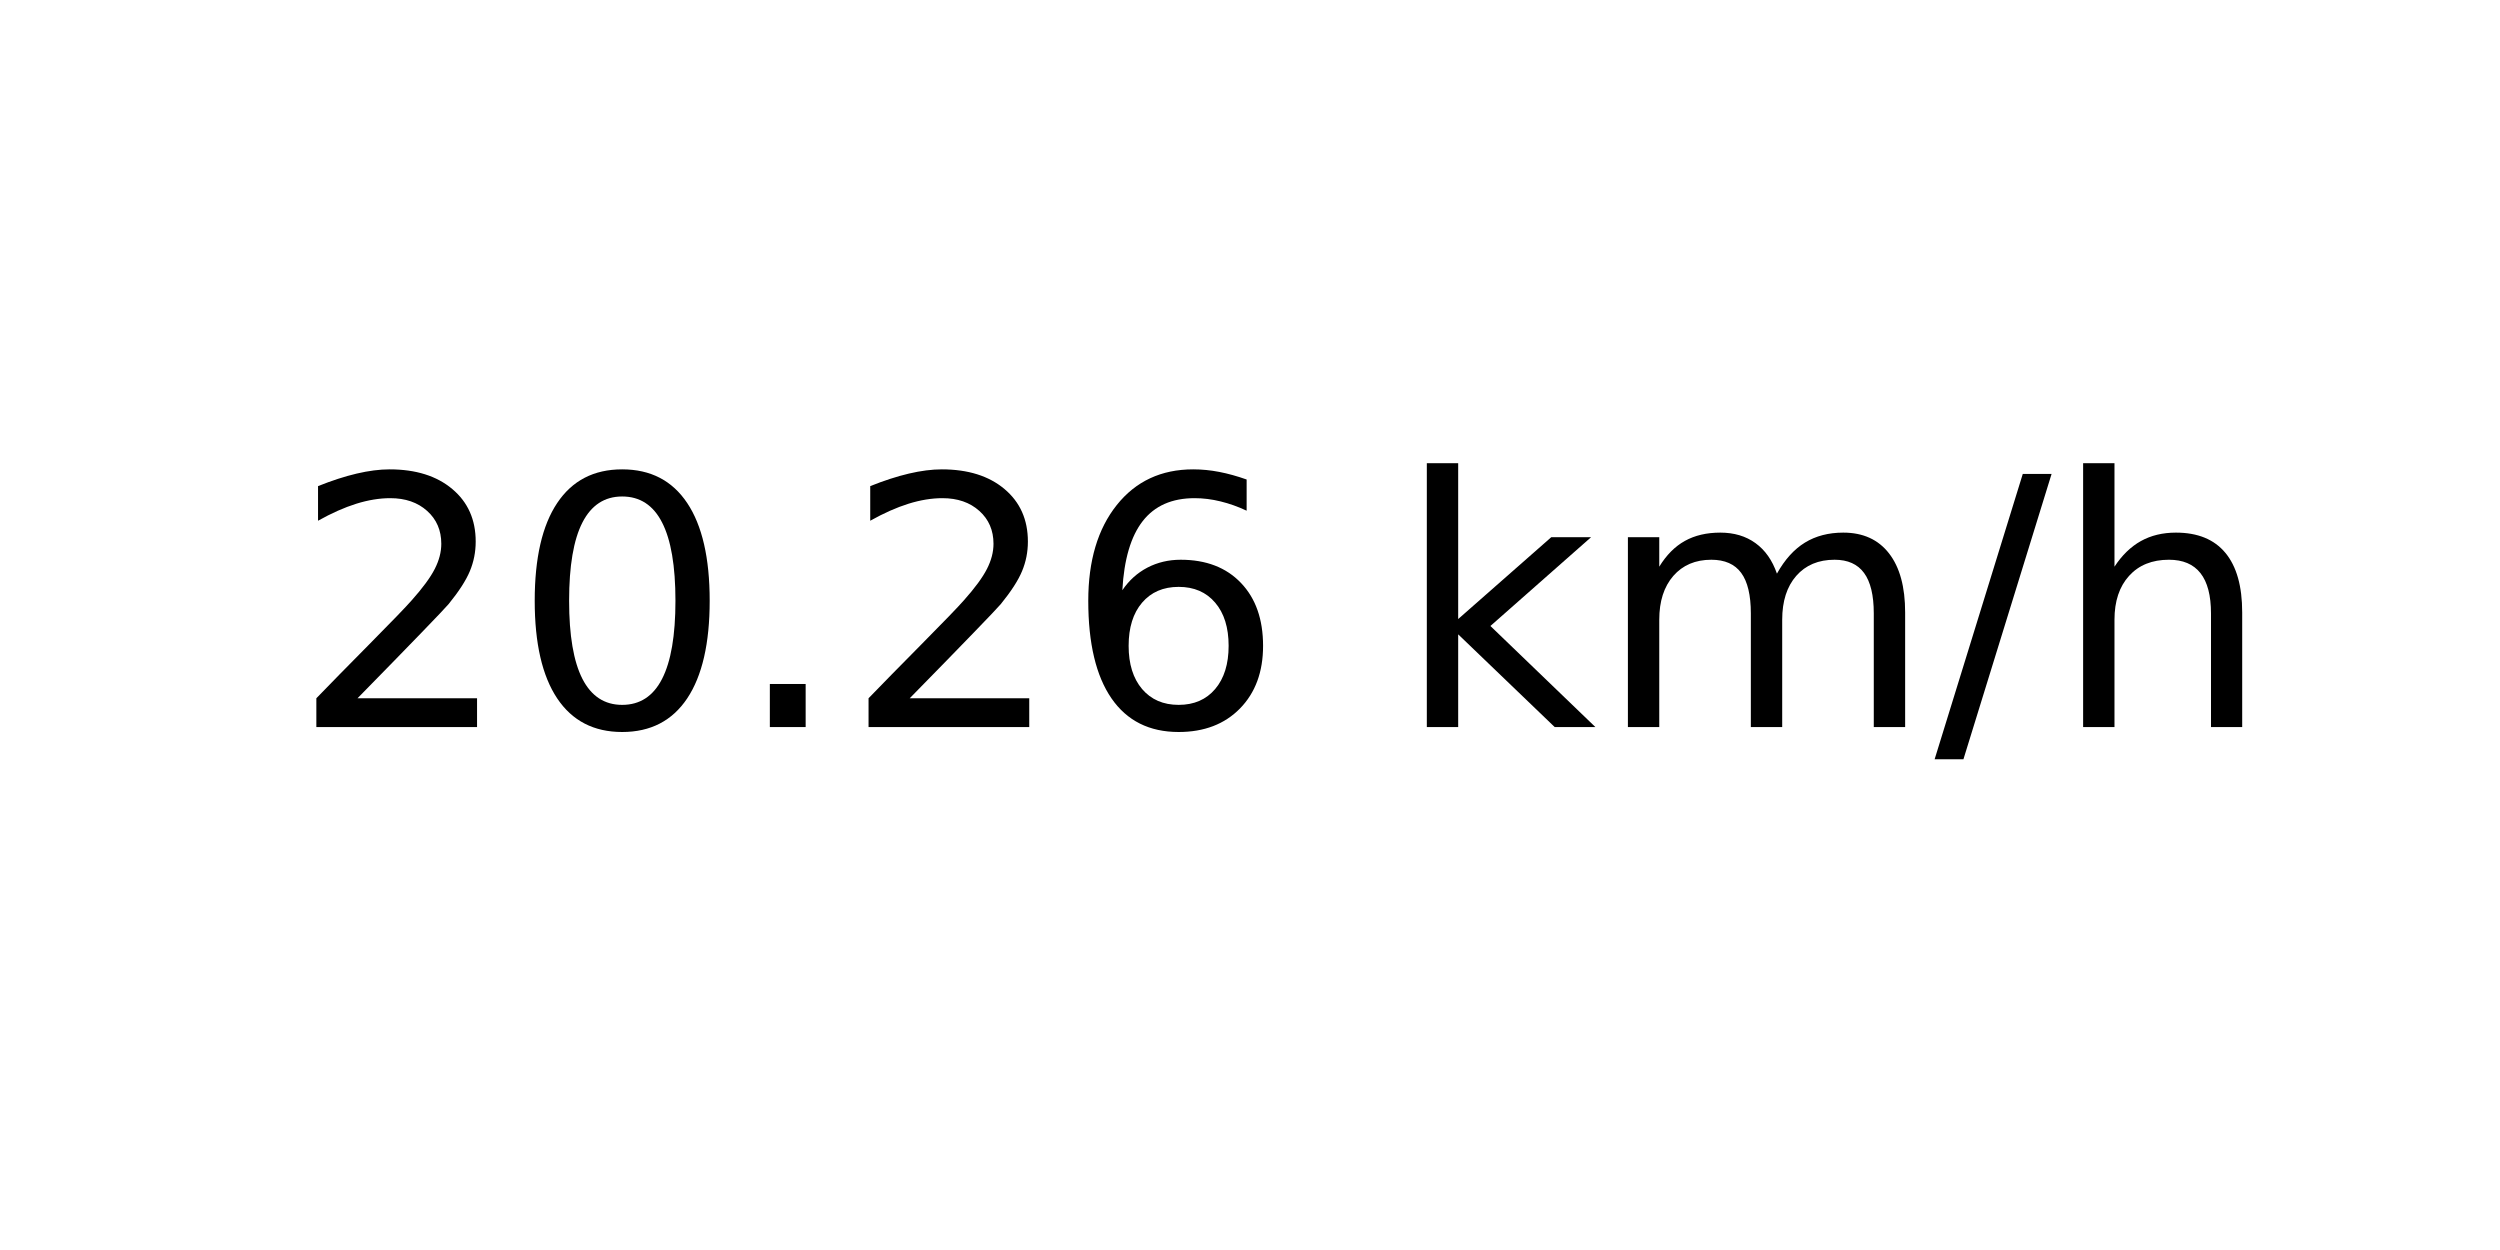
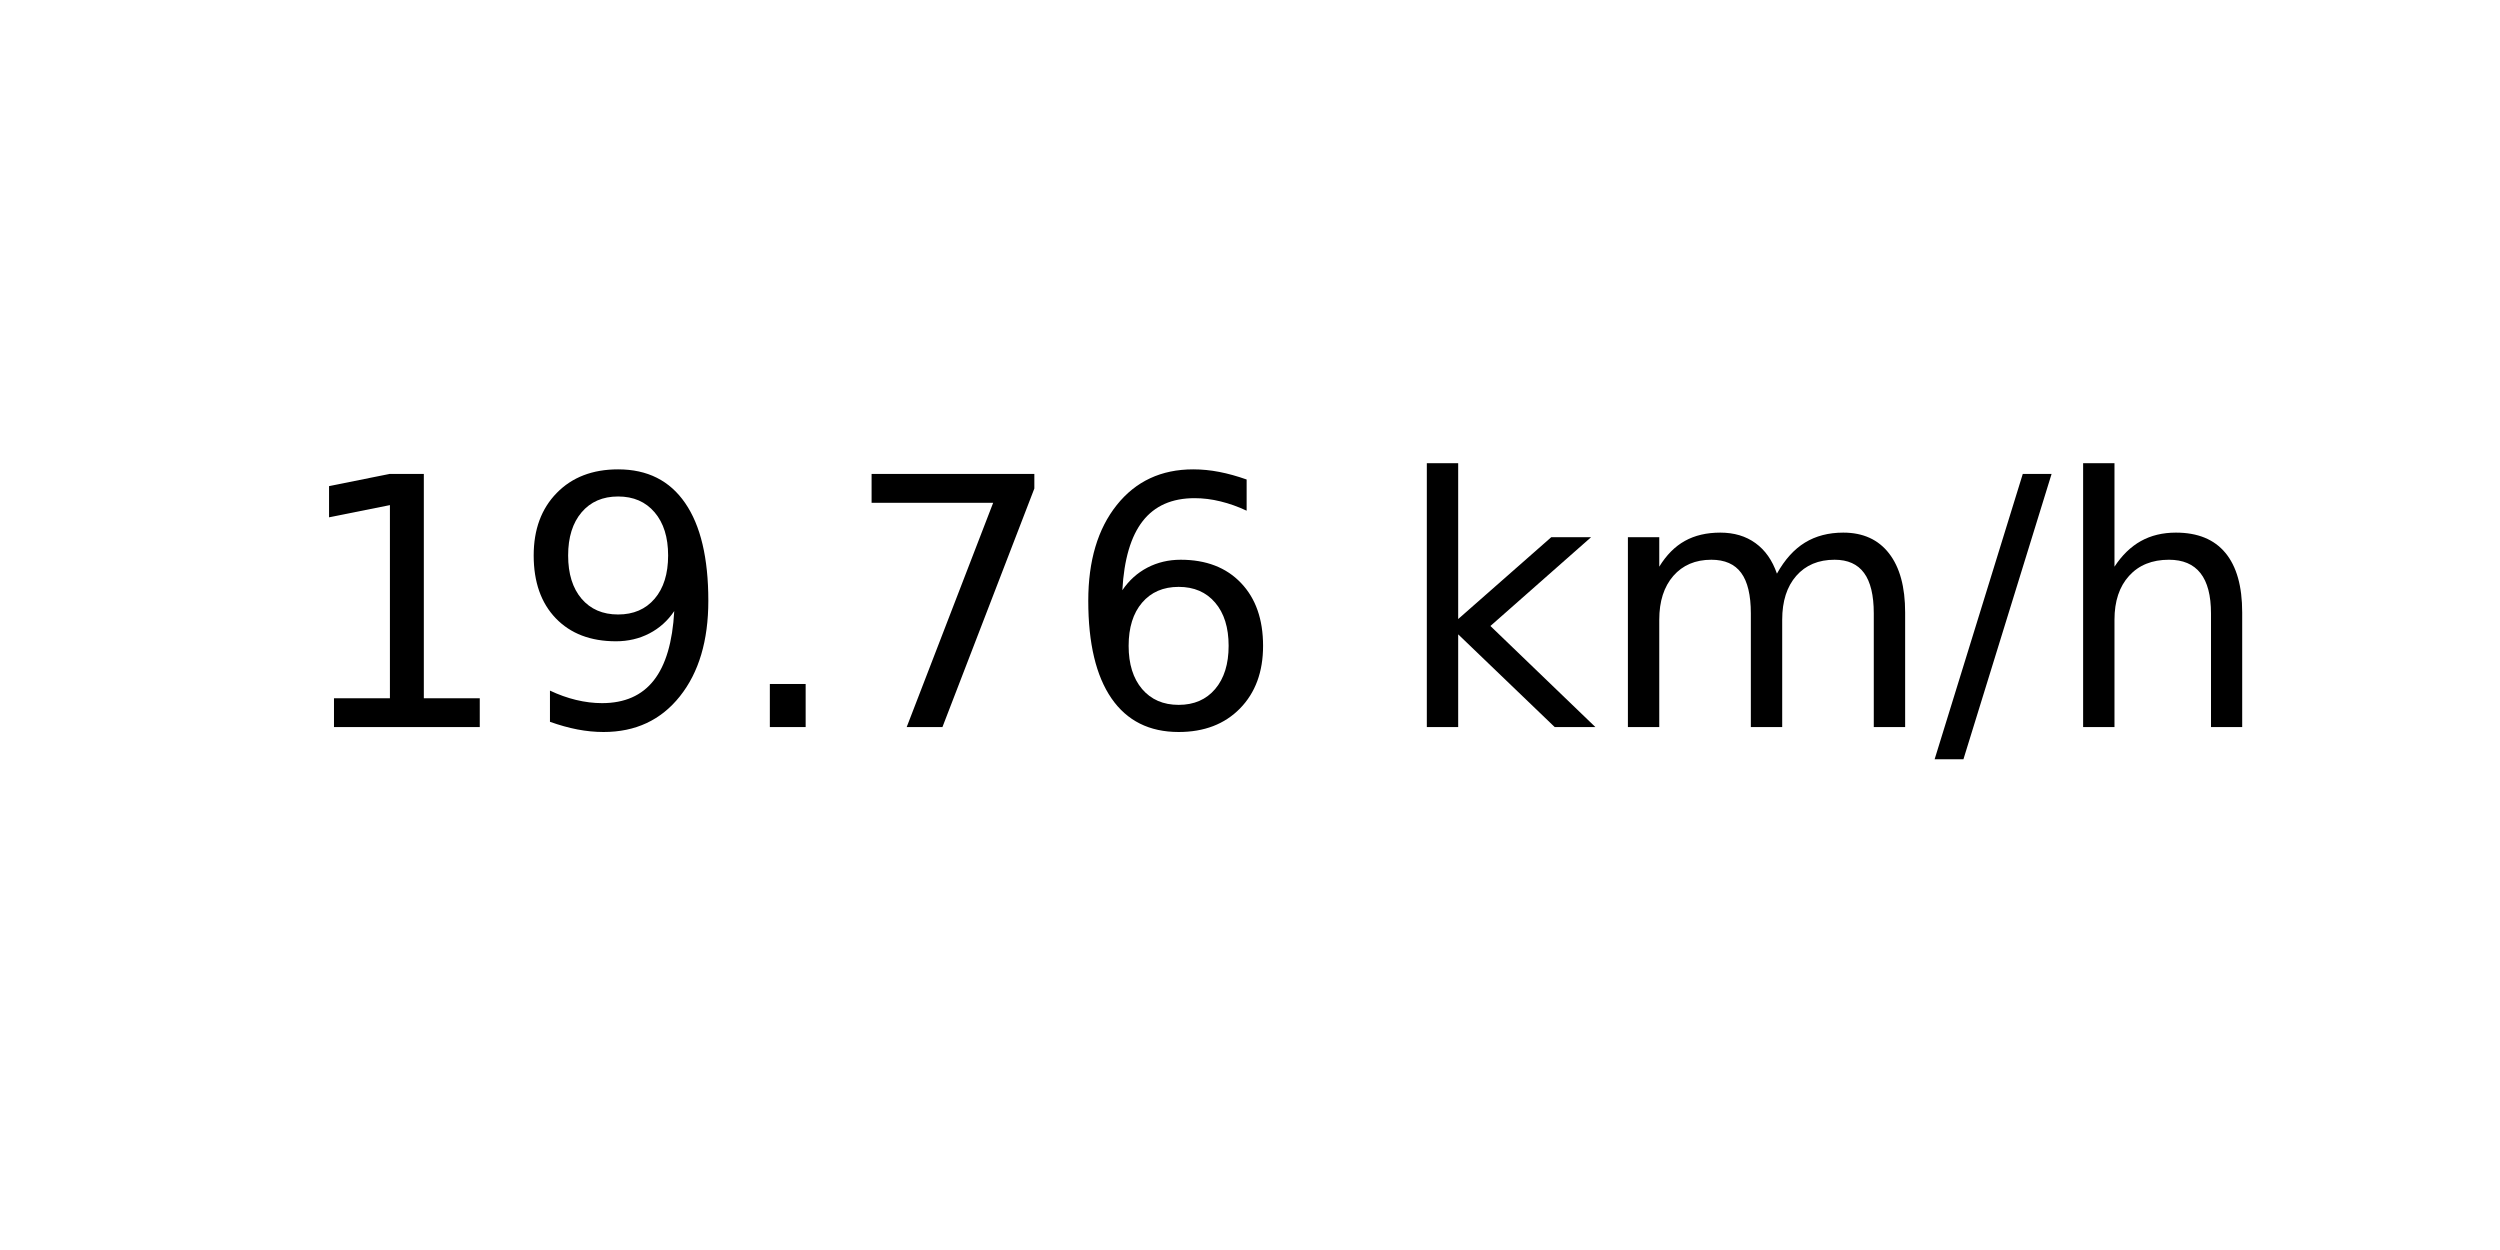
<svg xmlns="http://www.w3.org/2000/svg" xmlns:xlink="http://www.w3.org/1999/xlink" width="72pt" height="36pt" viewBox="0 0 72 36" version="1.1">
  <defs>
    <style type="text/css">*{stroke-linejoin: round; stroke-linecap: butt}</style>
  </defs>
  <g id="figure_1">
    <g id="axes_1">
      <g id="text_1">
        <g transform="translate(8.378125 20.93937) scale(0.1 -0.1)">
          <defs>
-             <path id="DejaVuSans-32" d="M 1228 531  L 3431 531  L 3431 0  L 469 0  L 469 531  Q 828 903 1448 1529  Q 2069 2156 2228 2338  Q 2531 2678 2651 2914  Q 2772 3150 2772 3378  Q 2772 3750 2511 3984  Q 2250 4219 1831 4219  Q 1534 4219 1204 4116  Q 875 4013 500 3803  L 500 4441  Q 881 4594 1212 4672  Q 1544 4750 1819 4750  Q 2544 4750 2975 4387  Q 3406 4025 3406 3419  Q 3406 3131 3298 2873  Q 3191 2616 2906 2266  Q 2828 2175 2409 1742  Q 1991 1309 1228 531  z " transform="scale(0.015625)" />
-             <path id="DejaVuSans-30" d="M 2034 4250  Q 1547 4250 1301 3770  Q 1056 3291 1056 2328  Q 1056 1369 1301 889  Q 1547 409 2034 409  Q 2525 409 2770 889  Q 3016 1369 3016 2328  Q 3016 3291 2770 3770  Q 2525 4250 2034 4250  z M 2034 4750  Q 2819 4750 3233 4129  Q 3647 3509 3647 2328  Q 3647 1150 3233 529  Q 2819 -91 2034 -91  Q 1250 -91 836 529  Q 422 1150 422 2328  Q 422 3509 836 4129  Q 1250 4750 2034 4750  z " transform="scale(0.015625)" />
+             <path id="DejaVuSans-31" d="M 794 531  L 1825 531  L 1825 4091  L 703 3866  L 703 4441  L 1819 4666  L 2450 4666  L 2450 531  L 3481 531  L 3481 0  L 794 0  L 794 531  z " transform="scale(0.015625)" />
+             <path id="DejaVuSans-39" d="M 703 97  L 703 672  Q 941 559 1184 500  Q 1428 441 1663 441  Q 2288 441 2617 861  Q 2947 1281 2994 2138  Q 2813 1869 2534 1725  Q 2256 1581 1919 1581  Q 1219 1581 811 2004  Q 403 2428 403 3163  Q 403 3881 828 4315  Q 1253 4750 1959 4750  Q 2769 4750 3195 4129  Q 3622 3509 3622 2328  Q 3622 1225 3098 567  Q 2575 -91 1691 -91  Q 1453 -91 1209 -44  Q 966 3 703 97  z M 1959 2075  Q 2384 2075 2632 2365  Q 2881 2656 2881 3163  Q 2881 3666 2632 3958  Q 2384 4250 1959 4250  Q 1534 4250 1286 3958  Q 1038 3666 1038 3163  Q 1038 2656 1286 2365  Q 1534 2075 1959 2075  z " transform="scale(0.015625)" />
            <path id="DejaVuSans-2e" d="M 684 794  L 1344 794  L 1344 0  L 684 0  L 684 794  z " transform="scale(0.015625)" />
+             <path id="DejaVuSans-37" d="M 525 4666  L 3525 4666  L 3525 4397  L 1831 0  L 1172 0  L 2766 4134  L 525 4134  L 525 4666  z " transform="scale(0.015625)" />
            <path id="DejaVuSans-36" d="M 2113 2584  Q 1688 2584 1439 2293  Q 1191 2003 1191 1497  Q 1191 994 1439 701  Q 1688 409 2113 409  Q 2538 409 2786 701  Q 3034 994 3034 1497  Q 3034 2003 2786 2293  Q 2538 2584 2113 2584  z M 3366 4563  L 3366 3988  Q 3128 4100 2886 4159  Q 2644 4219 2406 4219  Q 1781 4219 1451 3797  Q 1122 3375 1075 2522  Q 1259 2794 1537 2939  Q 1816 3084 2150 3084  Q 2853 3084 3261 2657  Q 3669 2231 3669 1497  Q 3669 778 3244 343  Q 2819 -91 2113 -91  Q 1303 -91 875 529  Q 447 1150 447 2328  Q 447 3434 972 4092  Q 1497 4750 2381 4750  Q 2619 4750 2861 4703  Q 3103 4656 3366 4563  z " transform="scale(0.015625)" />
            <path id="DejaVuSans-20" transform="scale(0.015625)" />
            <path id="DejaVuSans-6b" d="M 581 4863  L 1159 4863  L 1159 1991  L 2875 3500  L 3609 3500  L 1753 1863  L 3688 0  L 2938 0  L 1159 1709  L 1159 0  L 581 0  L 581 4863  z " transform="scale(0.015625)" />
            <path id="DejaVuSans-6d" d="M 3328 2828  Q 3544 3216 3844 3400  Q 4144 3584 4550 3584  Q 5097 3584 5394 3201  Q 5691 2819 5691 2113  L 5691 0  L 5113 0  L 5113 2094  Q 5113 2597 4934 2840  Q 4756 3084 4391 3084  Q 3944 3084 3684 2787  Q 3425 2491 3425 1978  L 3425 0  L 2847 0  L 2847 2094  Q 2847 2600 2669 2842  Q 2491 3084 2119 3084  Q 1678 3084 1418 2786  Q 1159 2488 1159 1978  L 1159 0  L 581 0  L 581 3500  L 1159 3500  L 1159 2956  Q 1356 3278 1631 3431  Q 1906 3584 2284 3584  Q 2666 3584 2933 3390  Q 3200 3197 3328 2828  z " transform="scale(0.015625)" />
            <path id="DejaVuSans-2f" d="M 1625 4666  L 2156 4666  L 531 -594  L 0 -594  L 1625 4666  z " transform="scale(0.015625)" />
            <path id="DejaVuSans-68" d="M 3513 2113  L 3513 0  L 2938 0  L 2938 2094  Q 2938 2591 2744 2837  Q 2550 3084 2163 3084  Q 1697 3084 1428 2787  Q 1159 2491 1159 1978  L 1159 0  L 581 0  L 581 4863  L 1159 4863  L 1159 2956  Q 1366 3272 1645 3428  Q 1925 3584 2291 3584  Q 2894 3584 3203 3211  Q 3513 2838 3513 2113  z " transform="scale(0.015625)" />
          </defs>
-           <use xlink:href="#DejaVuSans-32" />
-           <use xlink:href="#DejaVuSans-30" x="63.623" />
+           <use xlink:href="#DejaVuSans-31" />
+           <use xlink:href="#DejaVuSans-39" x="63.623" />
          <use xlink:href="#DejaVuSans-2e" x="127.246" />
-           <use xlink:href="#DejaVuSans-32" x="159.033" />
+           <use xlink:href="#DejaVuSans-37" x="159.033" />
          <use xlink:href="#DejaVuSans-36" x="222.656" />
          <use xlink:href="#DejaVuSans-20" x="286.279" />
          <use xlink:href="#DejaVuSans-6b" x="318.066" />
          <use xlink:href="#DejaVuSans-6d" x="375.977" />
          <use xlink:href="#DejaVuSans-2f" x="473.389" />
          <use xlink:href="#DejaVuSans-68" x="507.08" />
        </g>
      </g>
    </g>
  </g>
</svg>
